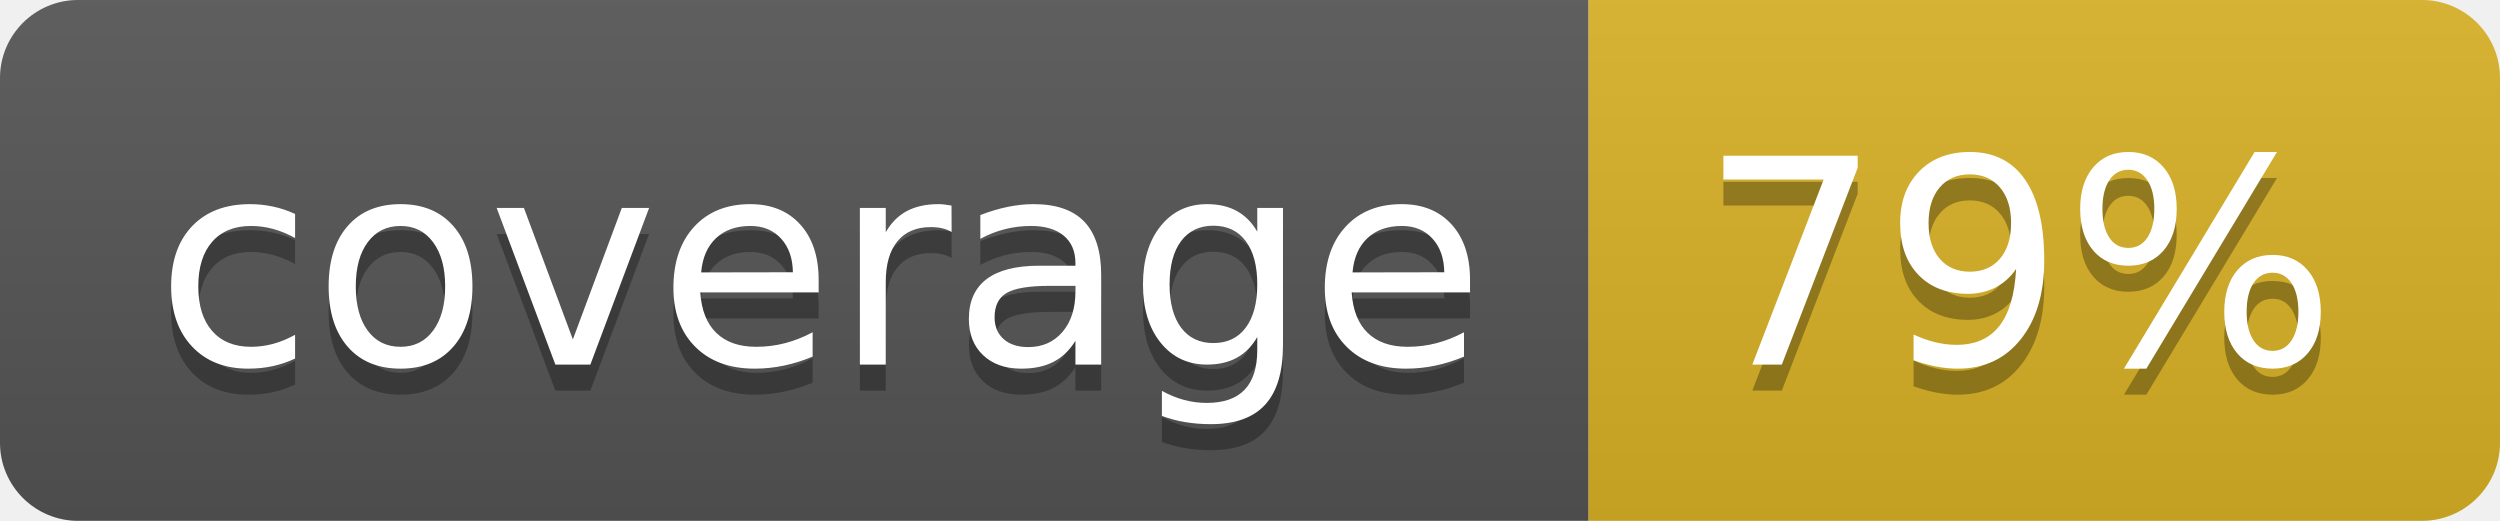
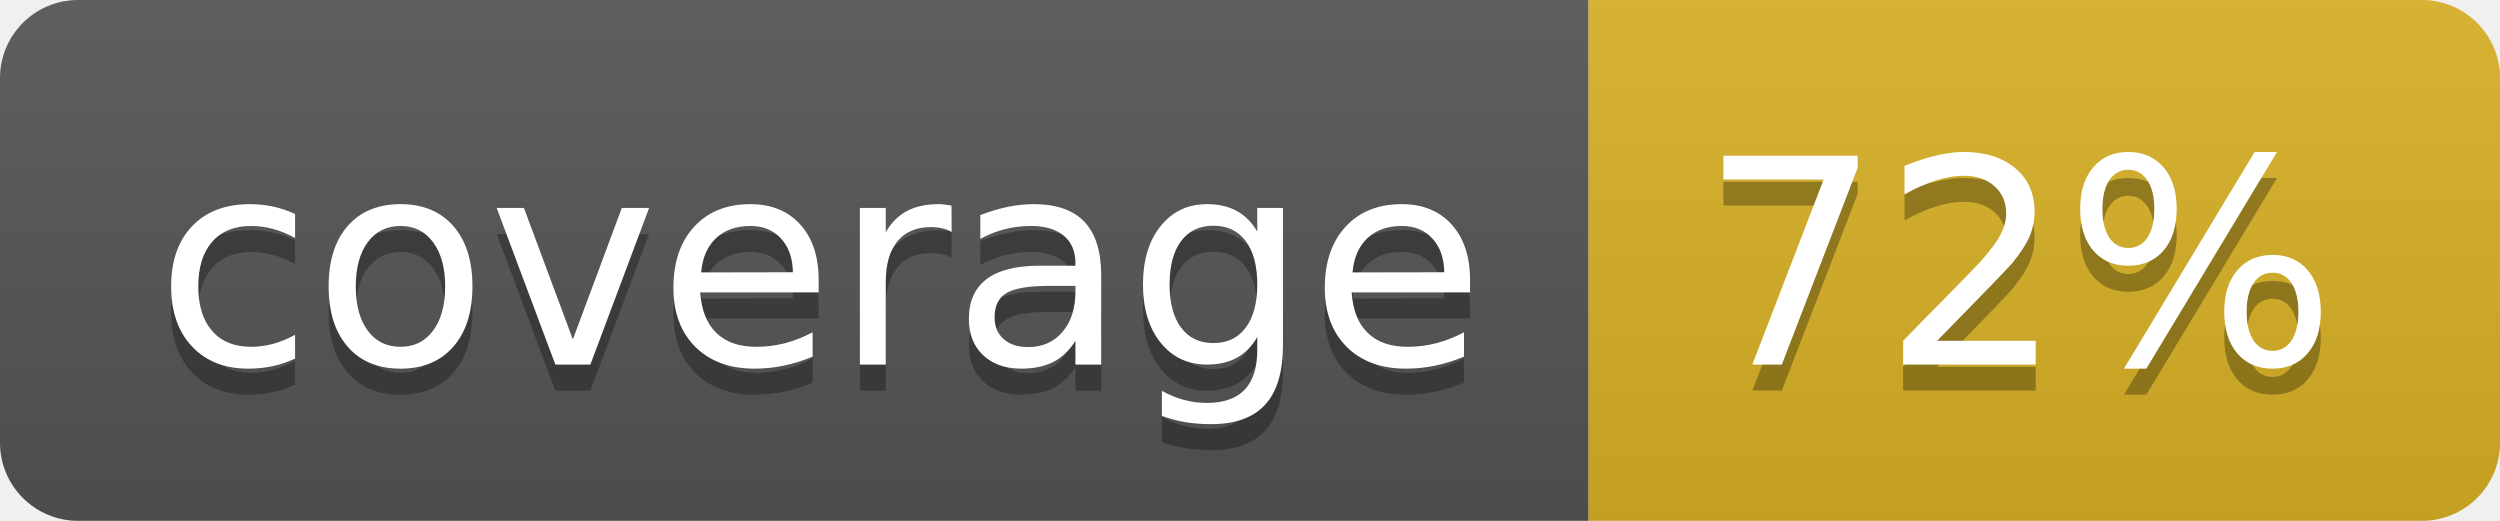
<svg xmlns="http://www.w3.org/2000/svg" width="96" height="20">
  <linearGradient id="b" x2="0" y2="100%">
    <stop offset="0" stop-color="#bbb" stop-opacity=".1" />
    <stop offset="1" stop-opacity=".1" />
  </linearGradient>
  <clipPath id="a">
    <rect width="96" height="20" rx="3" fill="#fff" />
  </clipPath>
  <g clip-path="url(#a)">
    <path fill="#555" d="M0 0h61v20H0z" />
    <path fill="#D9B226" d="M61 0h35v20H61z" />
    <path fill="url(#b)" d="M0 0h96v20H0z" />
  </g>
  <g fill="#fff" text-anchor="middle" font-family="DejaVu Sans,Verdana,Geneva,sans-serif" font-size="110">
    <text x="315" y="150" fill="#010101" fill-opacity=".3" transform="scale(.1)" textLength="510">coverage</text>
    <text x="315" y="140" transform="scale(.1)" textLength="510">coverage</text>
-     <text x="775" y="150" fill="#010101" fill-opacity=".3" transform="scale(.1)" textLength="250">79%</text>
-     <text x="775" y="140" transform="scale(.1)" textLength="250">79%</text>
+     <text x="775" y="150" fill="#010101" fill-opacity=".3" transform="scale(.1)" textLength="250">72%</text>
+     <text x="775" y="140" transform="scale(.1)" textLength="250">72%</text>
  </g>
</svg>
